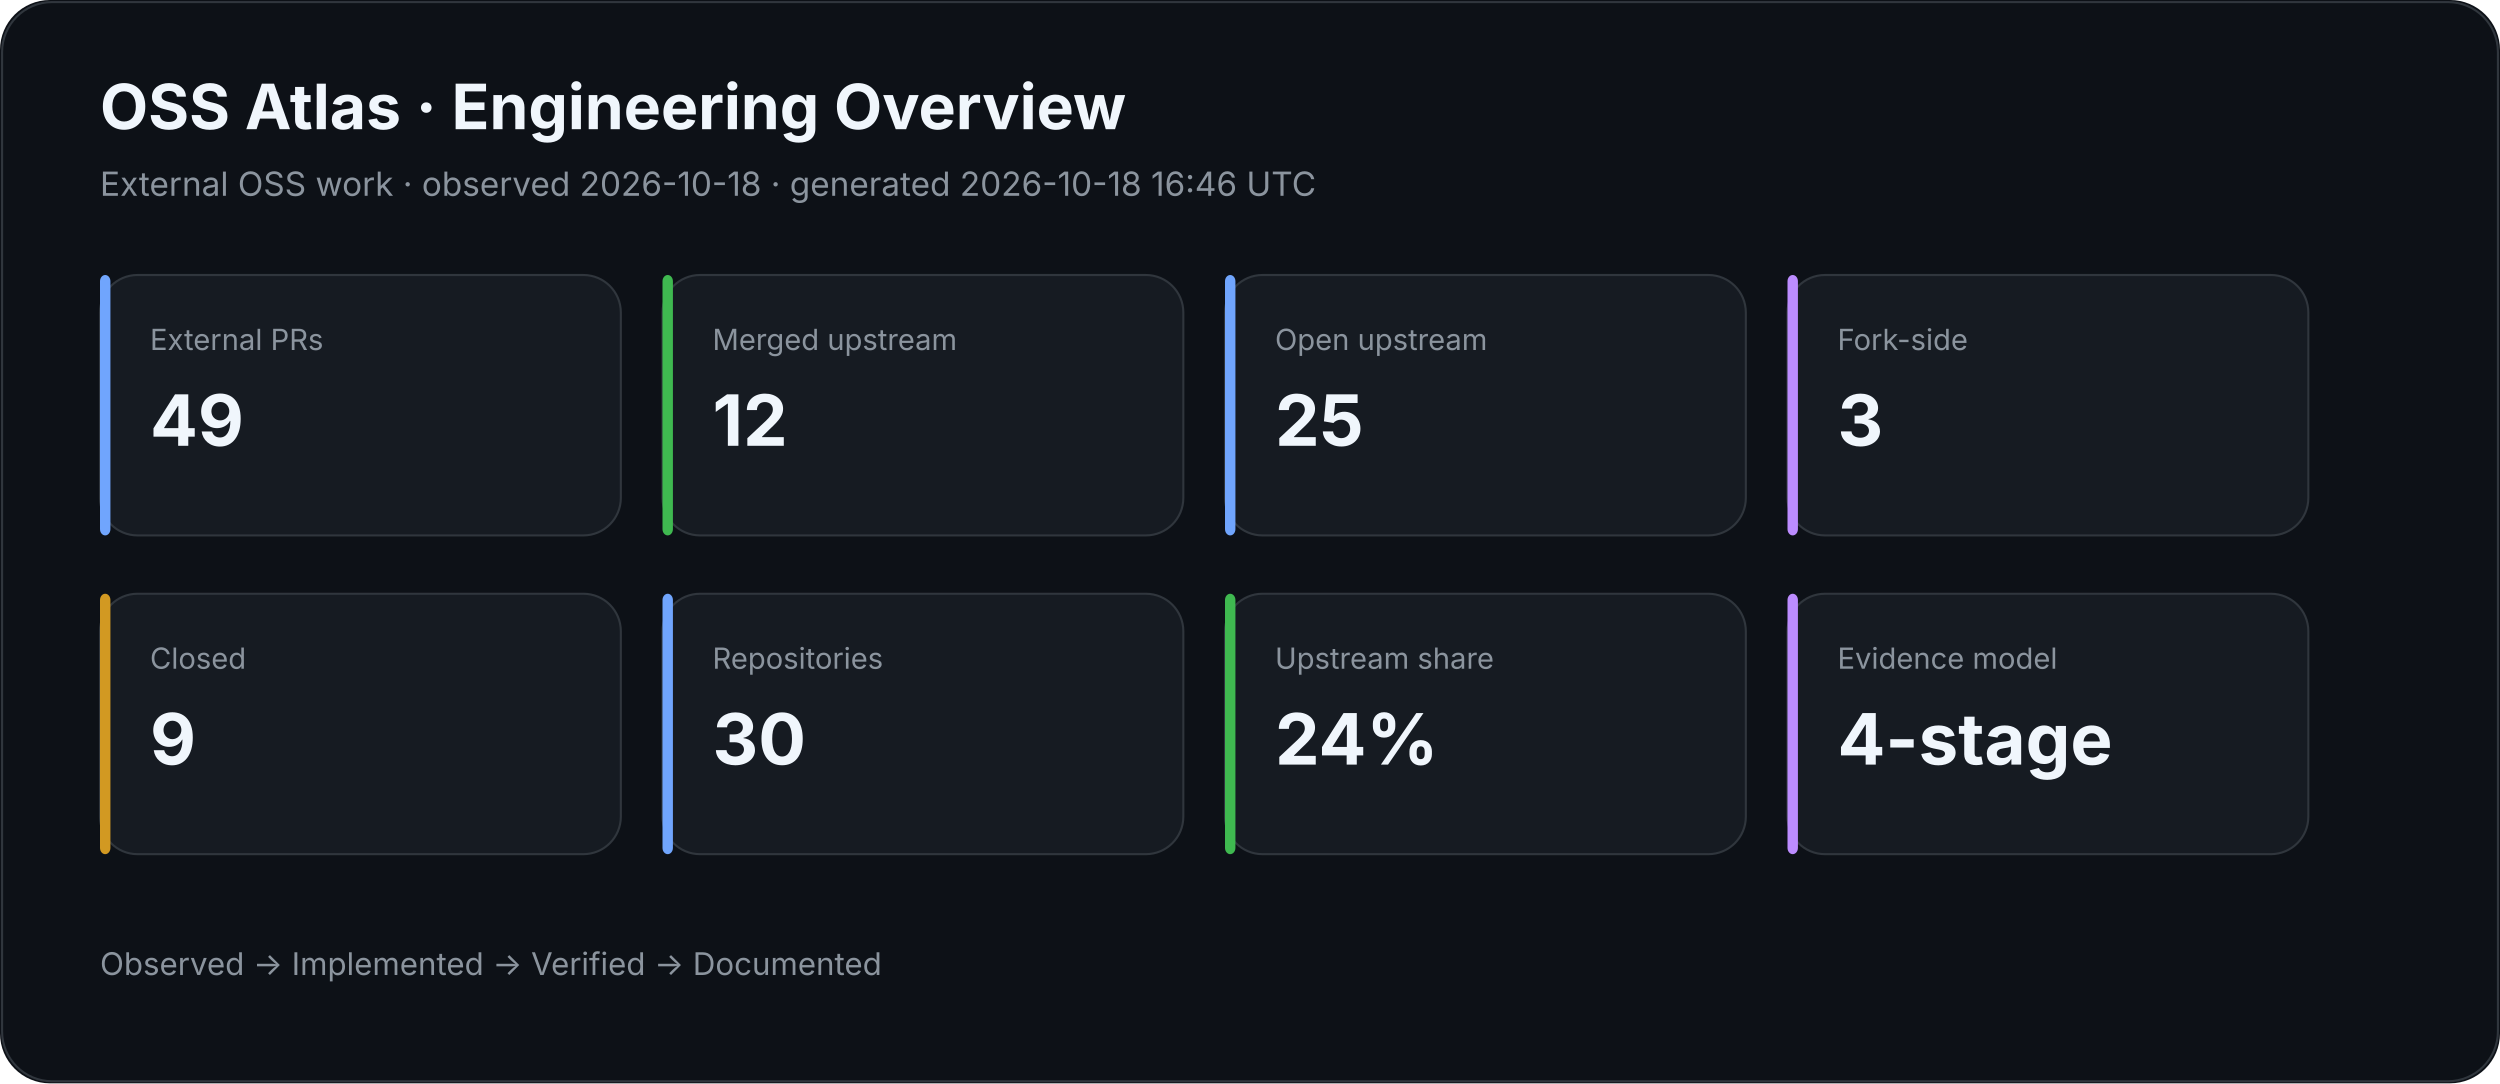
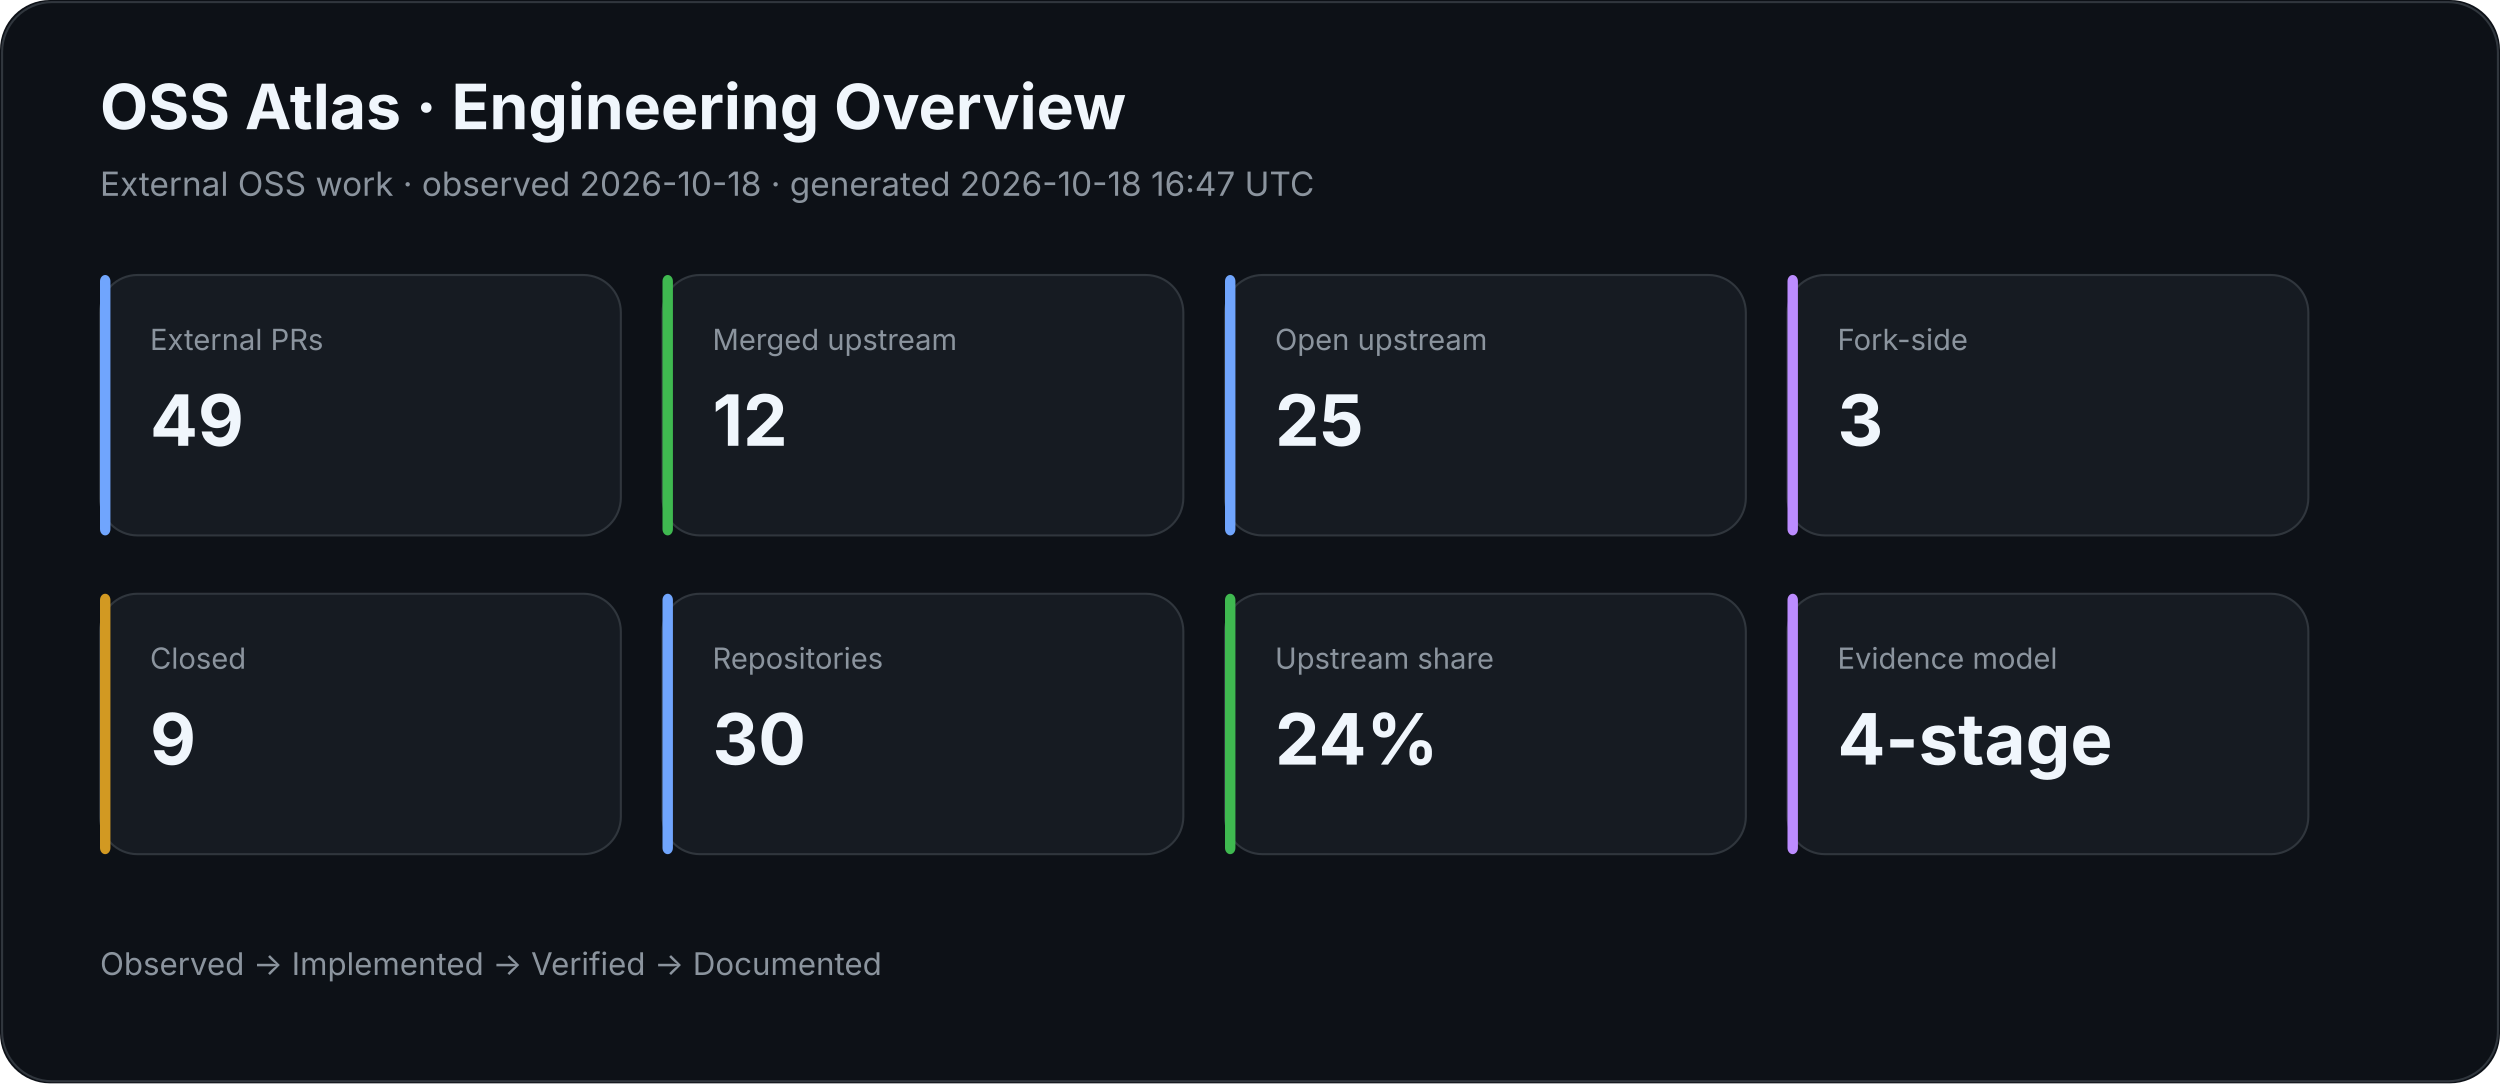
<svg xmlns="http://www.w3.org/2000/svg" width="1200" height="520" viewBox="0 0 1200 520">
  <rect width="100%" height="100%" rx="24" fill="#0d1117" />
  <rect x="1" y="1" width="1198" height="518" rx="24" fill="none" stroke="#30363d" />
  <text x="48" y="62" fill="#f0f6fc" font-family="Inter,Segoe UI,Arial,sans-serif" font-size="30" font-weight="700">OSS Atlas · Engineering Overview</text>
-   <text x="48" y="94" fill="#8b949e" font-family="Inter,Segoe UI,Arial,sans-serif" font-size="16">External OSS work · observed 2026-10-18 · generated 2026-10-18 16:46 UTC</text>
+   <text x="48" y="94" fill="#8b949e" font-family="Inter,Segoe UI,Arial,sans-serif" font-size="16">External OSS work · observed 2026-10-18 · generated 2026-10-18 16:47 UTC</text>
  <rect x="48" y="132" width="250" height="125" rx="18" fill="#161b22" stroke="#30363d" />
  <rect x="48" y="132" width="5" height="125" rx="3" fill="#70a5fd" />
  <text x="72" y="168" fill="#8b949e" font-family="Inter,Segoe UI,Arial,sans-serif" font-size="14">External PRs</text>
  <text x="72" y="214" fill="#f0f6fc" font-family="Inter,Segoe UI,Arial,sans-serif" font-size="34" font-weight="700">49</text>
  <rect x="318" y="132" width="250" height="125" rx="18" fill="#161b22" stroke="#30363d" />
  <rect x="318" y="132" width="5" height="125" rx="3" fill="#3fb950" />
  <text x="342" y="168" fill="#8b949e" font-family="Inter,Segoe UI,Arial,sans-serif" font-size="14">Merged upstream</text>
  <text x="342" y="214" fill="#f0f6fc" font-family="Inter,Segoe UI,Arial,sans-serif" font-size="34" font-weight="700">12</text>
  <rect x="588" y="132" width="250" height="125" rx="18" fill="#161b22" stroke="#30363d" />
  <rect x="588" y="132" width="5" height="125" rx="3" fill="#70a5fd" />
  <text x="612" y="168" fill="#8b949e" font-family="Inter,Segoe UI,Arial,sans-serif" font-size="14">Open upstream</text>
  <text x="612" y="214" fill="#f0f6fc" font-family="Inter,Segoe UI,Arial,sans-serif" font-size="34" font-weight="700">25</text>
  <rect x="858" y="132" width="250" height="125" rx="18" fill="#161b22" stroke="#30363d" />
  <rect x="858" y="132" width="5" height="125" rx="3" fill="#bc8cff" />
  <text x="882" y="168" fill="#8b949e" font-family="Inter,Segoe UI,Arial,sans-serif" font-size="14">Fork-side</text>
  <text x="882" y="214" fill="#f0f6fc" font-family="Inter,Segoe UI,Arial,sans-serif" font-size="34" font-weight="700">3</text>
  <rect x="48" y="285" width="250" height="125" rx="18" fill="#161b22" stroke="#30363d" />
  <rect x="48" y="285" width="5" height="125" rx="3" fill="#d29922" />
  <text x="72" y="321" fill="#8b949e" font-family="Inter,Segoe UI,Arial,sans-serif" font-size="14">Closed</text>
  <text x="72" y="367" fill="#f0f6fc" font-family="Inter,Segoe UI,Arial,sans-serif" font-size="34" font-weight="700">9</text>
  <rect x="318" y="285" width="250" height="125" rx="18" fill="#161b22" stroke="#30363d" />
  <rect x="318" y="285" width="5" height="125" rx="3" fill="#70a5fd" />
  <text x="342" y="321" fill="#8b949e" font-family="Inter,Segoe UI,Arial,sans-serif" font-size="14">Repositories</text>
  <text x="342" y="367" fill="#f0f6fc" font-family="Inter,Segoe UI,Arial,sans-serif" font-size="34" font-weight="700">30</text>
  <rect x="588" y="285" width="250" height="125" rx="18" fill="#161b22" stroke="#30363d" />
  <rect x="588" y="285" width="5" height="125" rx="3" fill="#3fb950" />
  <text x="612" y="321" fill="#8b949e" font-family="Inter,Segoe UI,Arial,sans-serif" font-size="14">Upstream share</text>
  <text x="612" y="367" fill="#f0f6fc" font-family="Inter,Segoe UI,Arial,sans-serif" font-size="34" font-weight="700">24%</text>
  <rect x="858" y="285" width="250" height="125" rx="18" fill="#161b22" stroke="#30363d" />
  <rect x="858" y="285" width="5" height="125" rx="3" fill="#bc8cff" />
  <text x="882" y="321" fill="#8b949e" font-family="Inter,Segoe UI,Arial,sans-serif" font-size="14">Evidence model</text>
  <text x="882" y="367" fill="#f0f6fc" font-family="Inter,Segoe UI,Arial,sans-serif" font-size="34" font-weight="700">4-stage</text>
  <text x="48" y="468" fill="#8b949e" font-family="Inter,Segoe UI,Arial,sans-serif" font-size="15">Observed → Implemented → Verified → Documented</text>
</svg>
